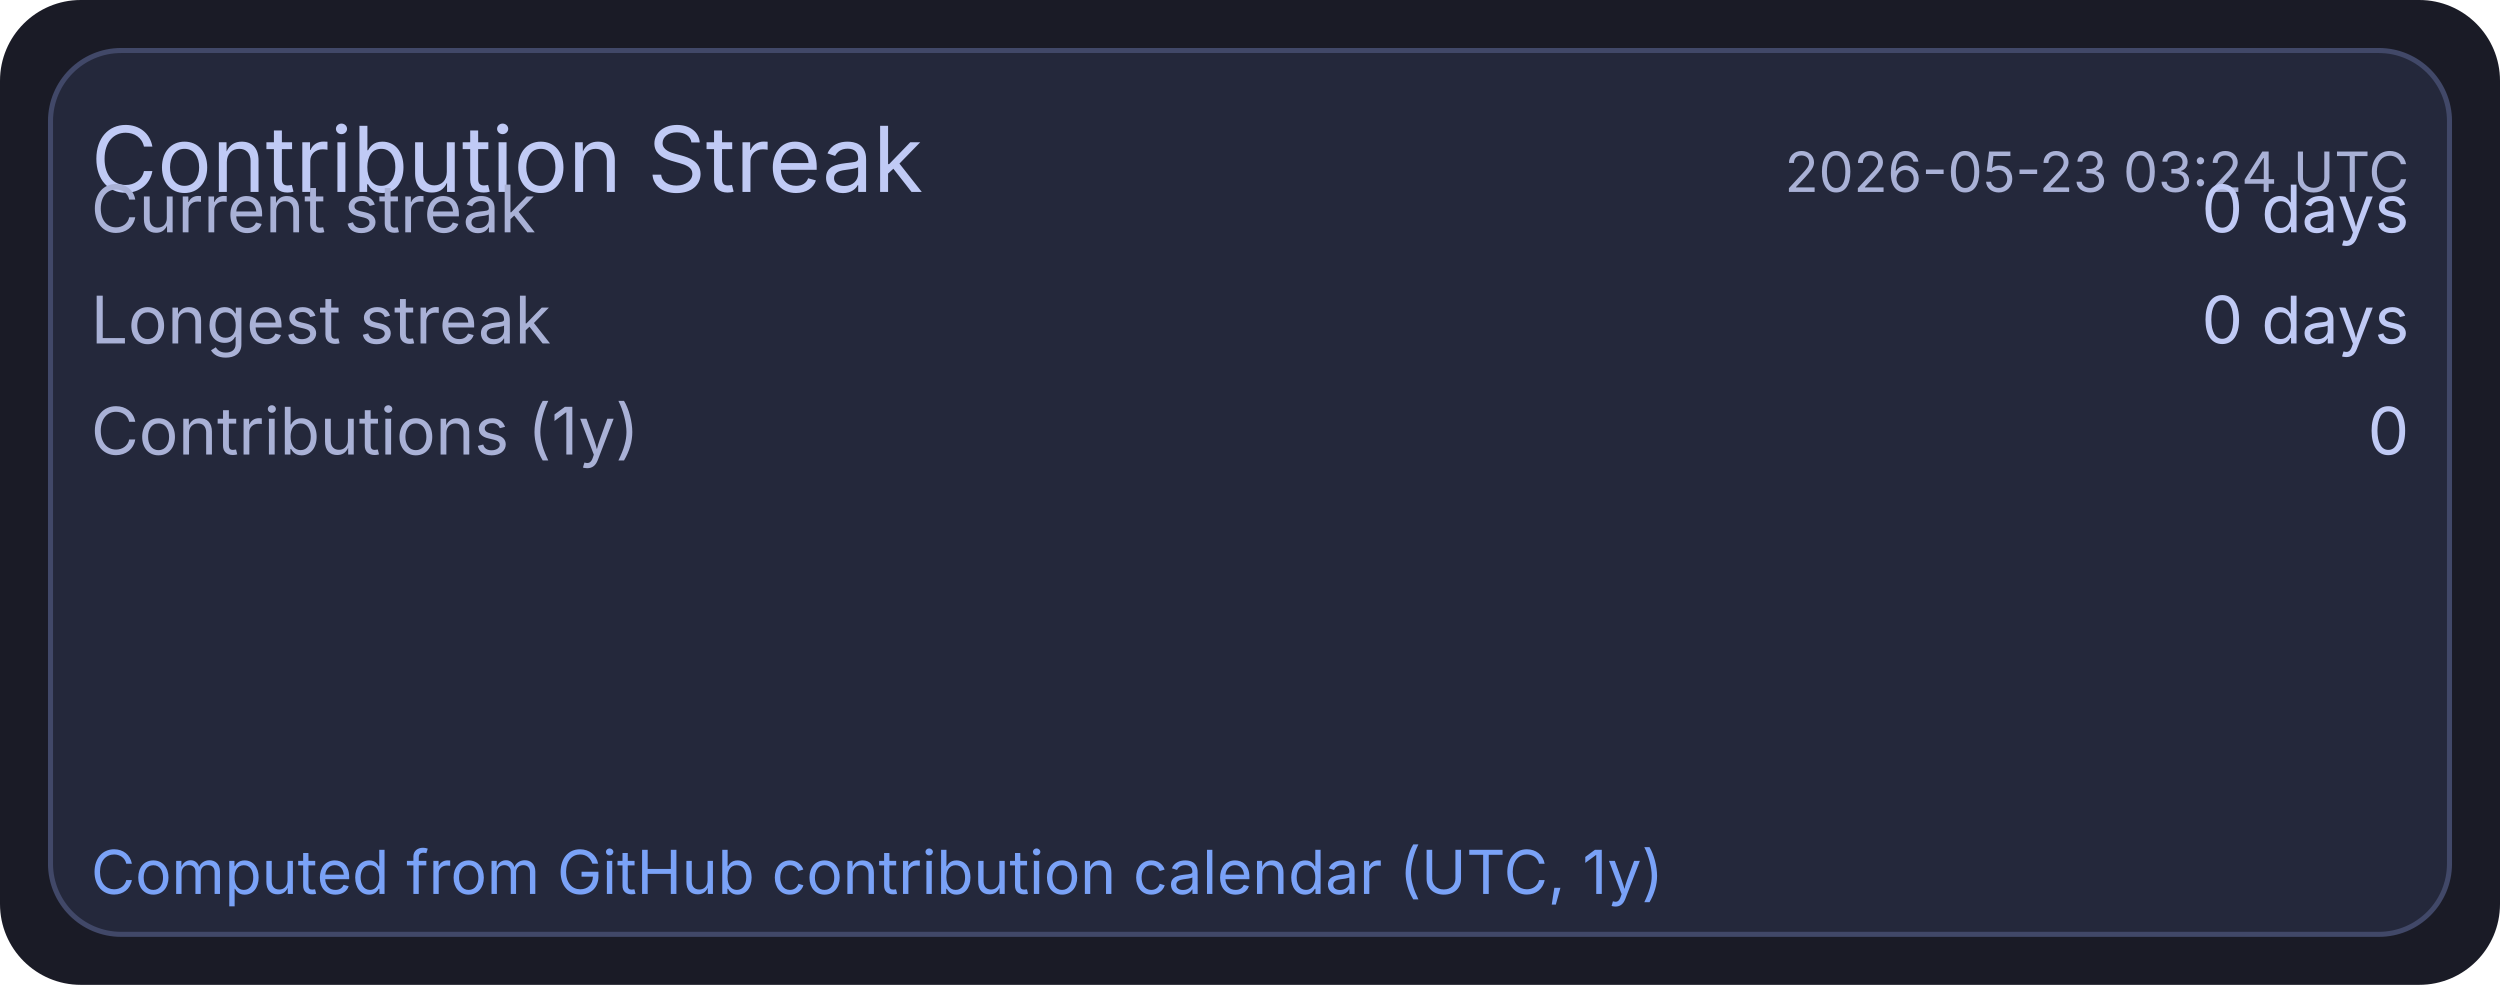
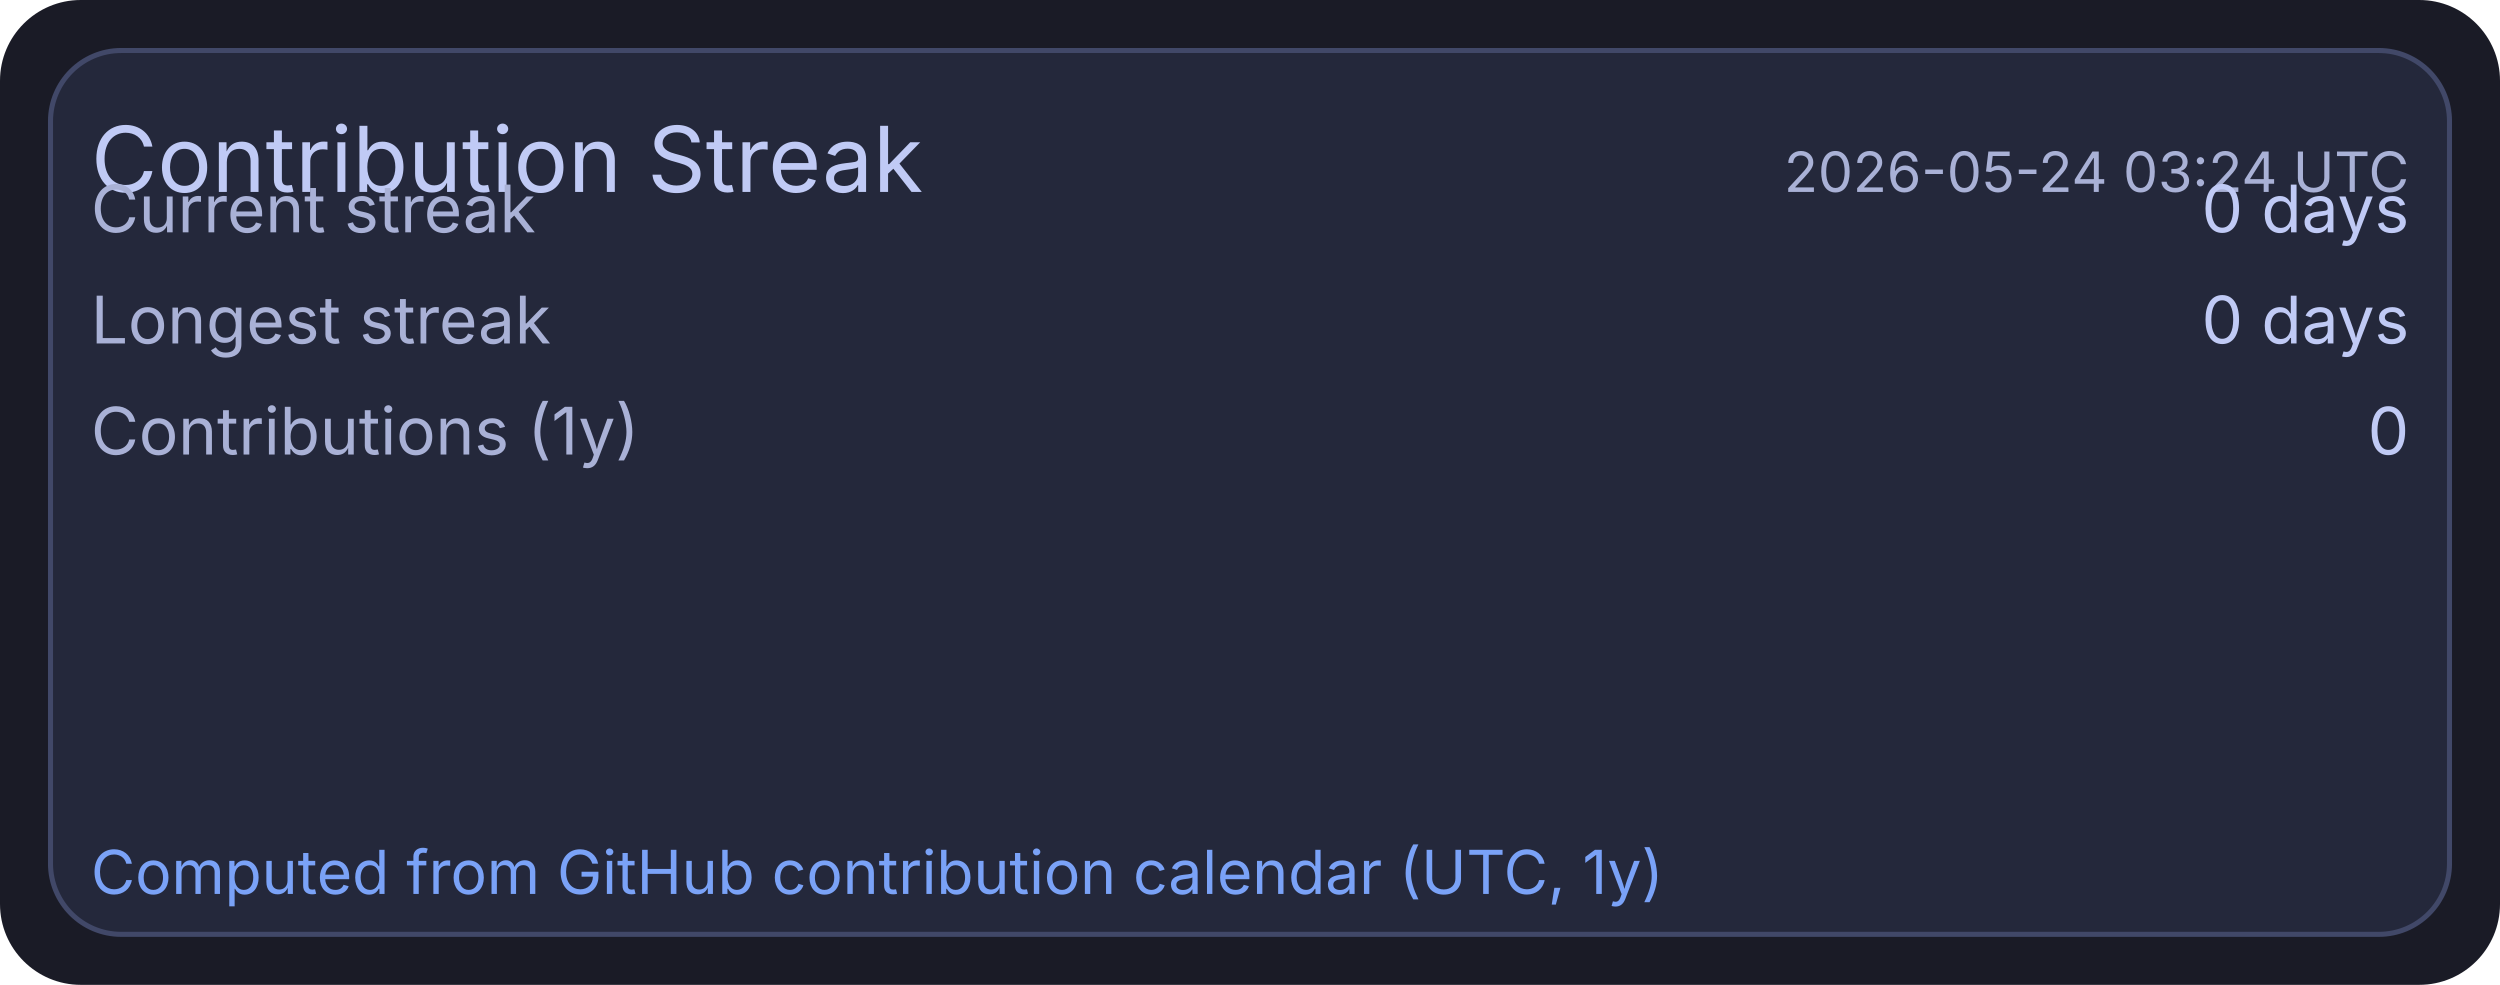
<svg xmlns="http://www.w3.org/2000/svg" width="495" height="195" viewBox="0 0 495 195">
  <rect x="0" y="0" width="495" height="195" rx="16" fill="#1a1b26" />
  <rect x="10" y="10" width="475" height="175" rx="14" fill="#24283b" stroke="#414868" stroke-width="1" />
  <text x="18" y="38" fill="#c0caf5" font-size="18" font-family="ui-sans-serif, system-ui, -apple-system, Segoe UI">Contribution Streak</text>
-   <text x="477" y="38" text-anchor="end" fill="#a9b1d6" font-size="11" font-family="ui-sans-serif, system-ui, -apple-system, Segoe UI">2026-05-23 03:24 UTC</text>
+   <text x="477" y="38" text-anchor="end" fill="#a9b1d6" font-size="11" font-family="ui-sans-serif, system-ui, -apple-system, Segoe UI">2026-05-24 03:24 UTC</text>
  <text x="18" y="46" fill="#a9b1d6" font-size="13" font-family="ui-sans-serif, system-ui, -apple-system, Segoe UI">Current streak</text>
  <text x="477" y="46" text-anchor="end" fill="#c0caf5" font-size="13" font-family="ui-sans-serif, system-ui, -apple-system, Segoe UI">0 days</text>
  <text x="18" y="68" fill="#a9b1d6" font-size="13" font-family="ui-sans-serif, system-ui, -apple-system, Segoe UI">Longest streak</text>
  <text x="477" y="68" text-anchor="end" fill="#c0caf5" font-size="13" font-family="ui-sans-serif, system-ui, -apple-system, Segoe UI">0 days</text>
  <text x="18" y="90" fill="#a9b1d6" font-size="13" font-family="ui-sans-serif, system-ui, -apple-system, Segoe UI">Contributions (1y)</text>
  <text x="477" y="90" text-anchor="end" fill="#c0caf5" font-size="13" font-family="ui-sans-serif, system-ui, -apple-system, Segoe UI">0</text>
  <text x="18" y="177" fill="#7aa2f7" font-size="12" font-family="ui-sans-serif, system-ui, -apple-system, Segoe UI">Computed from GitHub contribution calendar (UTC, 1y)</text>
</svg>
